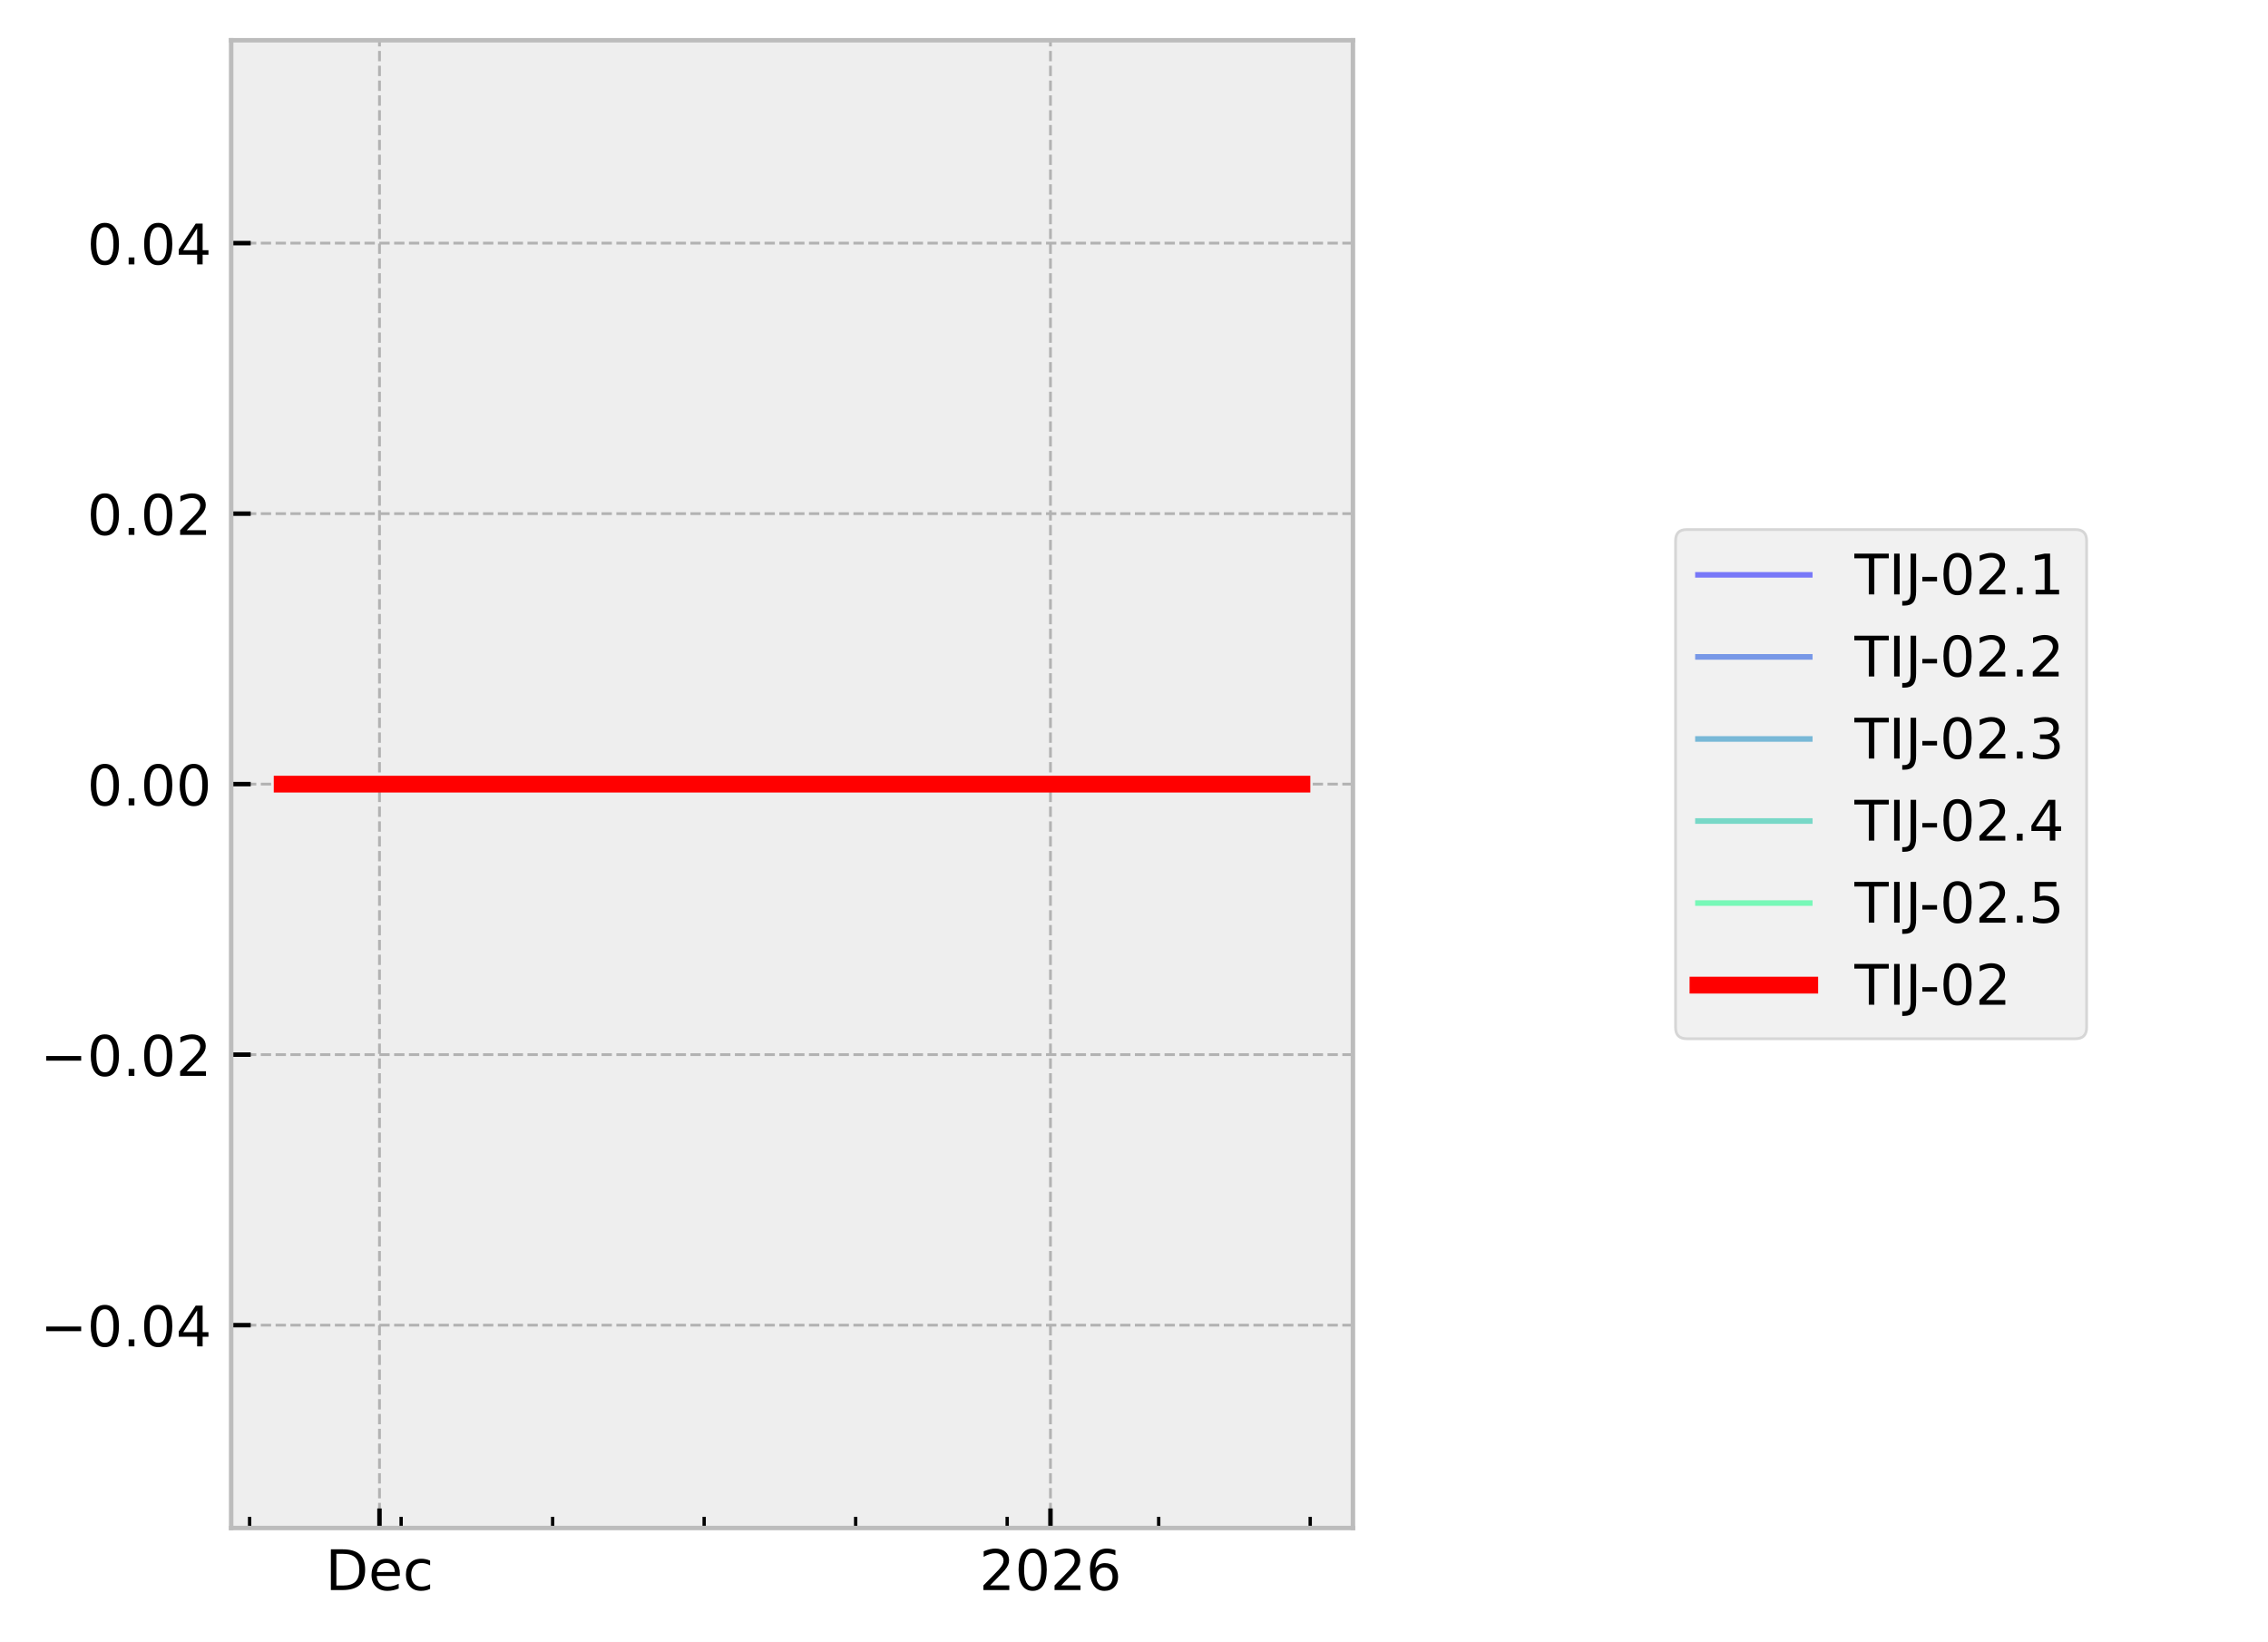
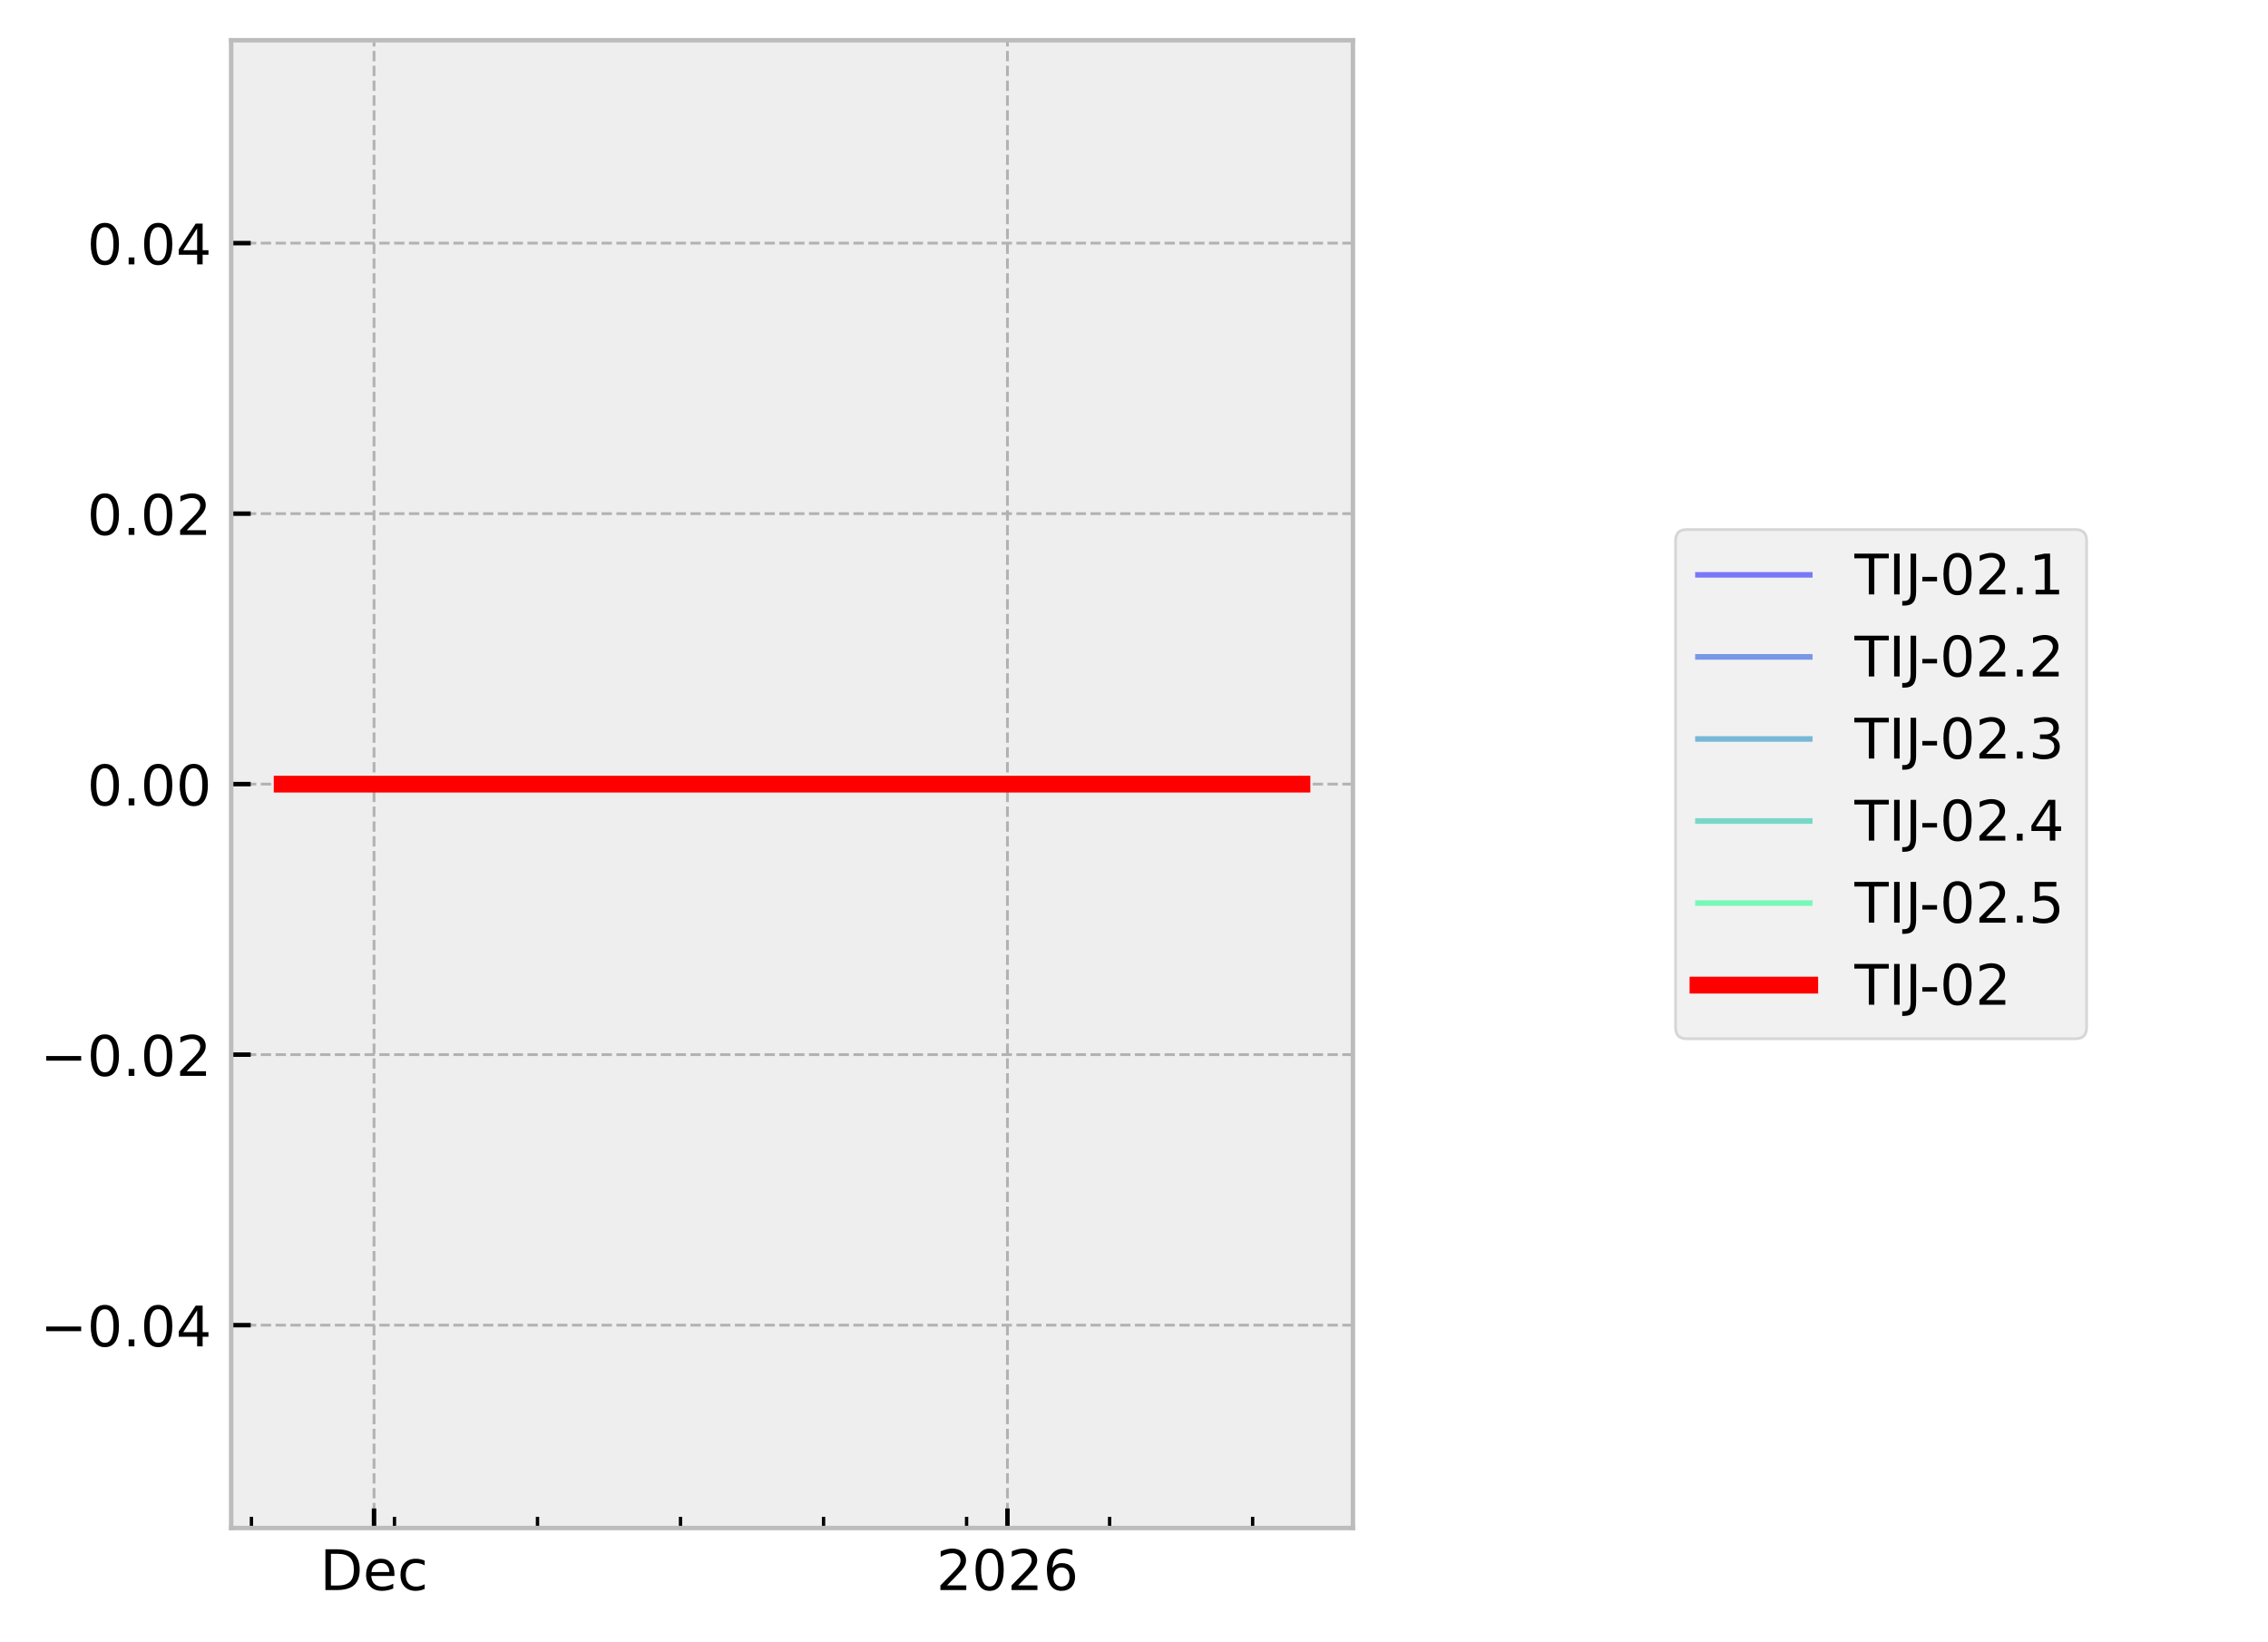
<svg xmlns="http://www.w3.org/2000/svg" xmlns:xlink="http://www.w3.org/1999/xlink" width="405.665pt" height="293.69pt" viewBox="0 0 405.665 293.69" version="1.1">
  <defs>
    <style type="text/css">*{stroke-linejoin: round; stroke-linecap: butt}</style>
  </defs>
  <g id="figure_1">
    <g id="patch_1">
      <path d="M 0 293.69  L 405.665 293.69  L 405.665 0  L 0 0  z " style="fill: #ffffff" />
    </g>
    <g id="axes_1">
      <g id="patch_2">
        <path d="M 41.345 273.312  L 241.991 273.312  L 241.991 7.2  L 41.345 7.2  z " style="fill: #eeeeee" />
      </g>
      <g id="matplotlib.axis_1">
        <g id="xtick_1">
          <g id="line2d_1">
-             <path d="M 67.876 273.312  L 67.876 7.2  " clip-path="url(#pccfa722cfe)" style="fill: none; stroke-dasharray: 1.85,0.8; stroke-dashoffset: 0; stroke: #b2b2b2; stroke-width: 0.5" />
+             <path d="M 66.901 273.312  L 66.901 7.2  " clip-path="url(#pb2c8a89c76)" style="fill: none; stroke-dasharray: 1.85,0.8; stroke-dashoffset: 0; stroke: #b2b2b2; stroke-width: 0.5" />
          </g>
          <g id="line2d_2">
            <defs>
-               <path id="m1086cccc2d" d="M 0 0  L 0 -3.5  " style="stroke: #000000; stroke-width: 0.8" />
-             </defs>
-             <g>
-               <use xlink:href="#m1086cccc2d" x="67.876" y="273.312" style="stroke: #000000; stroke-width: 0.8" />
+               <path id="m8e62d11ac5" d="M 0 0  L 0 -3.5  " style="stroke: #000000; stroke-width: 0.8" />
+             </defs>
+             <g>
+               <use xlink:href="#m8e62d11ac5" x="66.901" y="273.312" style="stroke: #000000; stroke-width: 0.8" />
            </g>
          </g>
          <g id="text_1">
-             <g transform="translate(58.20015 284.4104) scale(0.1 -0.1)">
+             <g transform="translate(57.22551 284.4104) scale(0.1 -0.1)">
              <defs>
                <path id="DejaVuSans-44" d="M 1259 4147  L 1259 519  L 2022 519  Q 2988 519 3436 956  Q 3884 1394 3884 2338  Q 3884 3275 3436 3711  Q 2988 4147 2022 4147  L 1259 4147  z M 628 4666  L 1925 4666  Q 3281 4666 3915 4102  Q 4550 3538 4550 2338  Q 4550 1131 3912 565  Q 3275 0 1925 0  L 628 0  L 628 4666  z " transform="scale(0.015625)" />
                <path id="DejaVuSans-65" d="M 3597 1894  L 3597 1613  L 953 1613  Q 991 1019 1311 708  Q 1631 397 2203 397  Q 2534 397 2845 478  Q 3156 559 3463 722  L 3463 178  Q 3153 47 2828 -22  Q 2503 -91 2169 -91  Q 1331 -91 842 396  Q 353 884 353 1716  Q 353 2575 817 3079  Q 1281 3584 2069 3584  Q 2775 3584 3186 3129  Q 3597 2675 3597 1894  z M 3022 2063  Q 3016 2534 2758 2815  Q 2500 3097 2075 3097  Q 1594 3097 1305 2825  Q 1016 2553 972 2059  L 3022 2063  z " transform="scale(0.015625)" />
                <path id="DejaVuSans-63" d="M 3122 3366  L 3122 2828  Q 2878 2963 2633 3030  Q 2388 3097 2138 3097  Q 1578 3097 1268 2742  Q 959 2388 959 1747  Q 959 1106 1268 751  Q 1578 397 2138 397  Q 2388 397 2633 464  Q 2878 531 3122 666  L 3122 134  Q 2881 22 2623 -34  Q 2366 -91 2075 -91  Q 1284 -91 818 406  Q 353 903 353 1747  Q 353 2603 823 3093  Q 1294 3584 2113 3584  Q 2378 3584 2631 3529  Q 2884 3475 3122 3366  z " transform="scale(0.015625)" />
              </defs>
              <use xlink:href="#DejaVuSans-44" />
              <use xlink:href="#DejaVuSans-65" transform="translate(77.00195 0)" />
              <use xlink:href="#DejaVuSans-63" transform="translate(138.5254 0)" />
            </g>
          </g>
        </g>
        <g id="xtick_2">
          <g id="line2d_3">
-             <path d="M 187.891 273.312  L 187.891 7.2  " clip-path="url(#pccfa722cfe)" style="fill: none; stroke-dasharray: 1.85,0.8; stroke-dashoffset: 0; stroke: #b2b2b2; stroke-width: 0.5" />
+             <path d="M 180.198 273.312  L 180.198 7.2  " clip-path="url(#pb2c8a89c76)" style="fill: none; stroke-dasharray: 1.85,0.8; stroke-dashoffset: 0; stroke: #b2b2b2; stroke-width: 0.5" />
          </g>
          <g id="line2d_4">
            <g>
-               <use xlink:href="#m1086cccc2d" x="187.891" y="273.312" style="stroke: #000000; stroke-width: 0.8" />
+               <use xlink:href="#m8e62d11ac5" x="180.198" y="273.312" style="stroke: #000000; stroke-width: 0.8" />
            </g>
          </g>
          <g id="text_2">
-             <g transform="translate(175.1658 284.4104) scale(0.1 -0.1)">
+             <g transform="translate(167.4726 284.4104) scale(0.1 -0.1)">
              <defs>
                <path id="DejaVuSans-32" d="M 1228 531  L 3431 531  L 3431 0  L 469 0  L 469 531  Q 828 903 1448 1529  Q 2069 2156 2228 2338  Q 2531 2678 2651 2914  Q 2772 3150 2772 3378  Q 2772 3750 2511 3984  Q 2250 4219 1831 4219  Q 1534 4219 1204 4116  Q 875 4013 500 3803  L 500 4441  Q 881 4594 1212 4672  Q 1544 4750 1819 4750  Q 2544 4750 2975 4387  Q 3406 4025 3406 3419  Q 3406 3131 3298 2873  Q 3191 2616 2906 2266  Q 2828 2175 2409 1742  Q 1991 1309 1228 531  z " transform="scale(0.015625)" />
                <path id="DejaVuSans-30" d="M 2034 4250  Q 1547 4250 1301 3770  Q 1056 3291 1056 2328  Q 1056 1369 1301 889  Q 1547 409 2034 409  Q 2525 409 2770 889  Q 3016 1369 3016 2328  Q 3016 3291 2770 3770  Q 2525 4250 2034 4250  z M 2034 4750  Q 2819 4750 3233 4129  Q 3647 3509 3647 2328  Q 3647 1150 3233 529  Q 2819 -91 2034 -91  Q 1250 -91 836 529  Q 422 1150 422 2328  Q 422 3509 836 4129  Q 1250 4750 2034 4750  z " transform="scale(0.015625)" />
                <path id="DejaVuSans-36" d="M 2113 2584  Q 1688 2584 1439 2293  Q 1191 2003 1191 1497  Q 1191 994 1439 701  Q 1688 409 2113 409  Q 2538 409 2786 701  Q 3034 994 3034 1497  Q 3034 2003 2786 2293  Q 2538 2584 2113 2584  z M 3366 4563  L 3366 3988  Q 3128 4100 2886 4159  Q 2644 4219 2406 4219  Q 1781 4219 1451 3797  Q 1122 3375 1075 2522  Q 1259 2794 1537 2939  Q 1816 3084 2150 3084  Q 2853 3084 3261 2657  Q 3669 2231 3669 1497  Q 3669 778 3244 343  Q 2819 -91 2113 -91  Q 1303 -91 875 529  Q 447 1150 447 2328  Q 447 3434 972 4092  Q 1497 4750 2381 4750  Q 2619 4750 2861 4703  Q 3103 4656 3366 4563  z " transform="scale(0.015625)" />
              </defs>
              <use xlink:href="#DejaVuSans-32" />
              <use xlink:href="#DejaVuSans-30" transform="translate(63.62305 0)" />
              <use xlink:href="#DejaVuSans-32" transform="translate(127.2461 0)" />
              <use xlink:href="#DejaVuSans-36" transform="translate(190.8691 0)" />
            </g>
          </g>
        </g>
        <g id="xtick_3">
          <g id="line2d_5">
            <defs>
-               <path id="m21cb2706ea" d="M 0 0  L 0 -2  " style="stroke: #000000; stroke-width: 0.6" />
-             </defs>
-             <g>
-               <use xlink:href="#m21cb2706ea" x="44.647" y="273.312" style="stroke: #000000; stroke-width: 0.6" />
+               <path id="m027ac26f08" d="M 0 0  L 0 -2  " style="stroke: #000000; stroke-width: 0.6" />
+             </defs>
+             <g>
+               <use xlink:href="#m027ac26f08" x="44.973" y="273.312" style="stroke: #000000; stroke-width: 0.6" />
            </g>
          </g>
        </g>
        <g id="xtick_4">
          <g id="line2d_6">
            <g>
-               <use xlink:href="#m21cb2706ea" x="71.747" y="273.312" style="stroke: #000000; stroke-width: 0.6" />
+               <use xlink:href="#m027ac26f08" x="70.556" y="273.312" style="stroke: #000000; stroke-width: 0.6" />
            </g>
          </g>
        </g>
        <g id="xtick_5">
          <g id="line2d_7">
            <g>
-               <use xlink:href="#m21cb2706ea" x="98.848" y="273.312" style="stroke: #000000; stroke-width: 0.6" />
+               <use xlink:href="#m027ac26f08" x="96.139" y="273.312" style="stroke: #000000; stroke-width: 0.6" />
            </g>
          </g>
        </g>
        <g id="xtick_6">
          <g id="line2d_8">
            <g>
-               <use xlink:href="#m21cb2706ea" x="125.948" y="273.312" style="stroke: #000000; stroke-width: 0.6" />
+               <use xlink:href="#m027ac26f08" x="121.722" y="273.312" style="stroke: #000000; stroke-width: 0.6" />
            </g>
          </g>
        </g>
        <g id="xtick_7">
          <g id="line2d_9">
            <g>
-               <use xlink:href="#m21cb2706ea" x="153.048" y="273.312" style="stroke: #000000; stroke-width: 0.6" />
+               <use xlink:href="#m027ac26f08" x="147.305" y="273.312" style="stroke: #000000; stroke-width: 0.6" />
            </g>
          </g>
        </g>
        <g id="xtick_8">
          <g id="line2d_10">
            <g>
-               <use xlink:href="#m21cb2706ea" x="180.148" y="273.312" style="stroke: #000000; stroke-width: 0.6" />
+               <use xlink:href="#m027ac26f08" x="172.888" y="273.312" style="stroke: #000000; stroke-width: 0.6" />
            </g>
          </g>
        </g>
        <g id="xtick_9">
          <g id="line2d_11">
            <g>
-               <use xlink:href="#m21cb2706ea" x="207.248" y="273.312" style="stroke: #000000; stroke-width: 0.6" />
+               <use xlink:href="#m027ac26f08" x="198.471" y="273.312" style="stroke: #000000; stroke-width: 0.6" />
            </g>
          </g>
        </g>
        <g id="xtick_10">
          <g id="line2d_12">
            <g>
-               <use xlink:href="#m21cb2706ea" x="234.348" y="273.312" style="stroke: #000000; stroke-width: 0.6" />
+               <use xlink:href="#m027ac26f08" x="224.054" y="273.312" style="stroke: #000000; stroke-width: 0.6" />
            </g>
          </g>
        </g>
      </g>
      <g id="matplotlib.axis_2">
        <g id="ytick_1">
          <g id="line2d_13">
-             <path d="M 41.345 237.024  L 241.991 237.024  " clip-path="url(#pccfa722cfe)" style="fill: none; stroke-dasharray: 1.85,0.8; stroke-dashoffset: 0; stroke: #b2b2b2; stroke-width: 0.5" />
+             <path d="M 41.345 237.024  L 241.991 237.024  " clip-path="url(#pb2c8a89c76)" style="fill: none; stroke-dasharray: 1.85,0.8; stroke-dashoffset: 0; stroke: #b2b2b2; stroke-width: 0.5" />
          </g>
          <g id="line2d_14">
            <defs>
-               <path id="m5f2f1645b4" d="M 0 0  L 3.5 0  " style="stroke: #000000; stroke-width: 0.8" />
-             </defs>
-             <g>
-               <use xlink:href="#m5f2f1645b4" x="41.345" y="237.024" style="stroke: #000000; stroke-width: 0.8" />
+               <path id="m782dd693f7" d="M 0 0  L 3.5 0  " style="stroke: #000000; stroke-width: 0.8" />
+             </defs>
+             <g>
+               <use xlink:href="#m782dd693f7" x="41.345" y="237.024" style="stroke: #000000; stroke-width: 0.8" />
            </g>
          </g>
          <g id="text_3">
            <g transform="translate(7.2 240.8232) scale(0.1 -0.1)">
              <defs>
                <path id="DejaVuSans-2212" d="M 678 2272  L 4684 2272  L 4684 1741  L 678 1741  L 678 2272  z " transform="scale(0.015625)" />
                <path id="DejaVuSans-2e" d="M 684 794  L 1344 794  L 1344 0  L 684 0  L 684 794  z " transform="scale(0.015625)" />
                <path id="DejaVuSans-34" d="M 2419 4116  L 825 1625  L 2419 1625  L 2419 4116  z M 2253 4666  L 3047 4666  L 3047 1625  L 3713 1625  L 3713 1100  L 3047 1100  L 3047 0  L 2419 0  L 2419 1100  L 313 1100  L 313 1709  L 2253 4666  z " transform="scale(0.015625)" />
              </defs>
              <use xlink:href="#DejaVuSans-2212" />
              <use xlink:href="#DejaVuSans-30" transform="translate(83.78906 0)" />
              <use xlink:href="#DejaVuSans-2e" transform="translate(147.4121 0)" />
              <use xlink:href="#DejaVuSans-30" transform="translate(179.1992 0)" />
              <use xlink:href="#DejaVuSans-34" transform="translate(242.8223 0)" />
            </g>
          </g>
        </g>
        <g id="ytick_2">
          <g id="line2d_15">
-             <path d="M 41.345 188.64  L 241.991 188.64  " clip-path="url(#pccfa722cfe)" style="fill: none; stroke-dasharray: 1.85,0.8; stroke-dashoffset: 0; stroke: #b2b2b2; stroke-width: 0.5" />
+             <path d="M 41.345 188.64  L 241.991 188.64  " clip-path="url(#pb2c8a89c76)" style="fill: none; stroke-dasharray: 1.85,0.8; stroke-dashoffset: 0; stroke: #b2b2b2; stroke-width: 0.5" />
          </g>
          <g id="line2d_16">
            <g>
-               <use xlink:href="#m5f2f1645b4" x="41.345" y="188.64" style="stroke: #000000; stroke-width: 0.8" />
+               <use xlink:href="#m782dd693f7" x="41.345" y="188.64" style="stroke: #000000; stroke-width: 0.8" />
            </g>
          </g>
          <g id="text_4">
            <g transform="translate(7.2 192.4392) scale(0.1 -0.1)">
              <use xlink:href="#DejaVuSans-2212" />
              <use xlink:href="#DejaVuSans-30" transform="translate(83.78906 0)" />
              <use xlink:href="#DejaVuSans-2e" transform="translate(147.4121 0)" />
              <use xlink:href="#DejaVuSans-30" transform="translate(179.1992 0)" />
              <use xlink:href="#DejaVuSans-32" transform="translate(242.8223 0)" />
            </g>
          </g>
        </g>
        <g id="ytick_3">
          <g id="line2d_17">
-             <path d="M 41.345 140.256  L 241.991 140.256  " clip-path="url(#pccfa722cfe)" style="fill: none; stroke-dasharray: 1.85,0.8; stroke-dashoffset: 0; stroke: #b2b2b2; stroke-width: 0.5" />
+             <path d="M 41.345 140.256  L 241.991 140.256  " clip-path="url(#pb2c8a89c76)" style="fill: none; stroke-dasharray: 1.85,0.8; stroke-dashoffset: 0; stroke: #b2b2b2; stroke-width: 0.5" />
          </g>
          <g id="line2d_18">
            <g>
-               <use xlink:href="#m5f2f1645b4" x="41.345" y="140.256" style="stroke: #000000; stroke-width: 0.8" />
+               <use xlink:href="#m782dd693f7" x="41.345" y="140.256" style="stroke: #000000; stroke-width: 0.8" />
            </g>
          </g>
          <g id="text_5">
            <g transform="translate(15.57969 144.0552) scale(0.1 -0.1)">
              <use xlink:href="#DejaVuSans-30" />
              <use xlink:href="#DejaVuSans-2e" transform="translate(63.62305 0)" />
              <use xlink:href="#DejaVuSans-30" transform="translate(95.41016 0)" />
              <use xlink:href="#DejaVuSans-30" transform="translate(159.0332 0)" />
            </g>
          </g>
        </g>
        <g id="ytick_4">
          <g id="line2d_19">
-             <path d="M 41.345 91.872  L 241.991 91.872  " clip-path="url(#pccfa722cfe)" style="fill: none; stroke-dasharray: 1.85,0.8; stroke-dashoffset: 0; stroke: #b2b2b2; stroke-width: 0.5" />
+             <path d="M 41.345 91.872  L 241.991 91.872  " clip-path="url(#pb2c8a89c76)" style="fill: none; stroke-dasharray: 1.85,0.8; stroke-dashoffset: 0; stroke: #b2b2b2; stroke-width: 0.5" />
          </g>
          <g id="line2d_20">
            <g>
-               <use xlink:href="#m5f2f1645b4" x="41.345" y="91.872" style="stroke: #000000; stroke-width: 0.8" />
+               <use xlink:href="#m782dd693f7" x="41.345" y="91.872" style="stroke: #000000; stroke-width: 0.8" />
            </g>
          </g>
          <g id="text_6">
            <g transform="translate(15.57969 95.67122) scale(0.1 -0.1)">
              <use xlink:href="#DejaVuSans-30" />
              <use xlink:href="#DejaVuSans-2e" transform="translate(63.62305 0)" />
              <use xlink:href="#DejaVuSans-30" transform="translate(95.41016 0)" />
              <use xlink:href="#DejaVuSans-32" transform="translate(159.0332 0)" />
            </g>
          </g>
        </g>
        <g id="ytick_5">
          <g id="line2d_21">
-             <path d="M 41.345 43.488  L 241.991 43.488  " clip-path="url(#pccfa722cfe)" style="fill: none; stroke-dasharray: 1.85,0.8; stroke-dashoffset: 0; stroke: #b2b2b2; stroke-width: 0.5" />
+             <path d="M 41.345 43.488  L 241.991 43.488  " clip-path="url(#pb2c8a89c76)" style="fill: none; stroke-dasharray: 1.85,0.8; stroke-dashoffset: 0; stroke: #b2b2b2; stroke-width: 0.5" />
          </g>
          <g id="line2d_22">
            <g>
-               <use xlink:href="#m5f2f1645b4" x="41.345" y="43.488" style="stroke: #000000; stroke-width: 0.8" />
+               <use xlink:href="#m782dd693f7" x="41.345" y="43.488" style="stroke: #000000; stroke-width: 0.8" />
            </g>
          </g>
          <g id="text_7">
            <g transform="translate(15.57969 47.28722) scale(0.1 -0.1)">
              <use xlink:href="#DejaVuSans-30" />
              <use xlink:href="#DejaVuSans-2e" transform="translate(63.62305 0)" />
              <use xlink:href="#DejaVuSans-30" transform="translate(95.41016 0)" />
              <use xlink:href="#DejaVuSans-34" transform="translate(159.0332 0)" />
            </g>
          </g>
        </g>
      </g>
      <g id="line2d_23">
-         <path d="M 50.466 140.256  L 105.016 140.256  L 128.083 140.256  L 232.743 140.256  L 232.871 140.256  " clip-path="url(#pccfa722cfe)" style="fill: none; stroke: #0000ff; stroke-opacity: 0.5; stroke-linecap: square" />
+         <path d="M 50.466 140.256  L 101.962 140.256  L 123.738 140.256  L 222.539 140.256  L 232.743 140.256  L 232.871 140.256  " clip-path="url(#pb2c8a89c76)" style="fill: none; stroke: #0000ff; stroke-opacity: 0.5; stroke-linecap: square" />
      </g>
      <g id="line2d_24">
-         <path d="M 50.466 140.256  L 105.016 140.256  L 128.083 140.256  L 232.743 140.256  L 232.871 140.256  " clip-path="url(#pccfa722cfe)" style="fill: none; stroke: #0040df; stroke-opacity: 0.5; stroke-linecap: square" />
+         <path d="M 50.466 140.256  L 101.962 140.256  L 123.738 140.256  L 222.539 140.256  L 232.743 140.256  L 232.871 140.256  " clip-path="url(#pb2c8a89c76)" style="fill: none; stroke: #0040df; stroke-opacity: 0.5; stroke-linecap: square" />
      </g>
      <g id="line2d_25">
-         <path d="M 50.466 140.256  L 105.016 140.256  L 128.083 140.256  L 232.743 140.256  L 232.871 140.256  " clip-path="url(#pccfa722cfe)" style="fill: none; stroke: #0080bf; stroke-opacity: 0.5; stroke-linecap: square" />
+         <path d="M 50.466 140.256  L 101.962 140.256  L 123.738 140.256  L 222.539 140.256  L 232.743 140.256  L 232.871 140.256  " clip-path="url(#pb2c8a89c76)" style="fill: none; stroke: #0080bf; stroke-opacity: 0.5; stroke-linecap: square" />
      </g>
      <g id="line2d_26">
-         <path d="M 50.466 140.256  L 105.016 140.256  L 128.083 140.256  L 232.743 140.256  L 232.871 140.256  " clip-path="url(#pccfa722cfe)" style="fill: none; stroke: #00c09f; stroke-opacity: 0.5; stroke-linecap: square" />
+         <path d="M 50.466 140.256  L 101.962 140.256  L 123.738 140.256  L 222.539 140.256  L 232.743 140.256  L 232.871 140.256  " clip-path="url(#pb2c8a89c76)" style="fill: none; stroke: #00c09f; stroke-opacity: 0.5; stroke-linecap: square" />
      </g>
      <g id="line2d_27">
-         <path d="M 50.466 140.256  L 105.016 140.256  L 128.083 140.256  L 232.743 140.256  L 232.871 140.256  " clip-path="url(#pccfa722cfe)" style="fill: none; stroke: #00ff80; stroke-opacity: 0.5; stroke-linecap: square" />
+         <path d="M 50.466 140.256  L 101.962 140.256  L 123.738 140.256  L 222.539 140.256  L 232.743 140.256  L 232.871 140.256  " clip-path="url(#pb2c8a89c76)" style="fill: none; stroke: #00ff80; stroke-opacity: 0.5; stroke-linecap: square" />
      </g>
      <g id="line2d_28">
-         <path d="M 50.466 140.256  L 105.016 140.256  L 128.083 140.256  L 232.743 140.256  L 232.871 140.256  " clip-path="url(#pccfa722cfe)" style="fill: none; stroke: #ff0000; stroke-width: 3; stroke-linecap: square" />
+         <path d="M 50.466 140.256  L 101.962 140.256  L 123.738 140.256  L 222.539 140.256  L 232.743 140.256  L 232.871 140.256  " clip-path="url(#pb2c8a89c76)" style="fill: none; stroke: #ff0000; stroke-width: 3; stroke-linecap: square" />
      </g>
      <g id="patch_3">
        <path d="M 41.345 273.312  L 41.345 7.2  " style="fill: none; stroke: #bcbcbc; stroke-width: 0.8; stroke-linejoin: miter; stroke-linecap: square" />
      </g>
      <g id="patch_4">
        <path d="M 241.991 273.312  L 241.991 7.2  " style="fill: none; stroke: #bcbcbc; stroke-width: 0.8; stroke-linejoin: miter; stroke-linecap: square" />
      </g>
      <g id="patch_5">
        <path d="M 41.345 273.312  L 241.991 273.312  " style="fill: none; stroke: #bcbcbc; stroke-width: 0.8; stroke-linejoin: miter; stroke-linecap: square" />
      </g>
      <g id="patch_6">
        <path d="M 41.345 7.2  L 241.991 7.2  " style="fill: none; stroke: #bcbcbc; stroke-width: 0.8; stroke-linejoin: miter; stroke-linecap: square" />
      </g>
    </g>
    <g id="axes_2">
      <g id="legend_1">
        <g id="patch_7">
          <path d="M 301.702 185.79  L 371.22 185.79  Q 373.22 185.79 373.22 183.79  L 373.22 96.722  Q 373.22 94.722 371.22 94.722  L 301.702 94.722  Q 299.702 94.722 299.702 96.722  L 299.702 183.79  Q 299.702 185.79 301.702 185.79  z " style="fill: #eeeeee; opacity: 0.8; stroke: #cccccc; stroke-width: 0.5; stroke-linejoin: miter" />
        </g>
        <g id="line2d_29">
          <path d="M 303.702 102.82  L 313.702 102.82  L 323.702 102.82  " style="fill: none; stroke: #0000ff; stroke-opacity: 0.5; stroke-linecap: square" />
        </g>
        <g id="text_8">
          <g transform="translate(331.7016 106.3201) scale(0.1 -0.1)">
            <defs>
              <path id="DejaVuSans-54" d="M -19 4666  L 3928 4666  L 3928 4134  L 2272 4134  L 2272 0  L 1638 0  L 1638 4134  L -19 4134  L -19 4666  z " transform="scale(0.015625)" />
              <path id="DejaVuSans-49" d="M 628 4666  L 1259 4666  L 1259 0  L 628 0  L 628 4666  z " transform="scale(0.015625)" />
              <path id="DejaVuSans-4a" d="M 628 4666  L 1259 4666  L 1259 325  Q 1259 -519 939 -900  Q 619 -1281 -91 -1281  L -331 -1281  L -331 -750  L -134 -750  Q 284 -750 456 -515  Q 628 -281 628 325  L 628 4666  z " transform="scale(0.015625)" />
              <path id="DejaVuSans-2d" d="M 313 2009  L 1997 2009  L 1997 1497  L 313 1497  L 313 2009  z " transform="scale(0.015625)" />
              <path id="DejaVuSans-31" d="M 794 531  L 1825 531  L 1825 4091  L 703 3866  L 703 4441  L 1819 4666  L 2450 4666  L 2450 531  L 3481 531  L 3481 0  L 794 0  L 794 531  z " transform="scale(0.015625)" />
            </defs>
            <use xlink:href="#DejaVuSans-54" />
            <use xlink:href="#DejaVuSans-49" transform="translate(61.08398 0)" />
            <use xlink:href="#DejaVuSans-4a" transform="translate(90.57617 0)" />
            <use xlink:href="#DejaVuSans-2d" transform="translate(116.4434 0)" />
            <use xlink:href="#DejaVuSans-30" transform="translate(152.5273 0)" />
            <use xlink:href="#DejaVuSans-32" transform="translate(216.1504 0)" />
            <use xlink:href="#DejaVuSans-2e" transform="translate(279.7734 0)" />
            <use xlink:href="#DejaVuSans-31" transform="translate(311.5605 0)" />
          </g>
        </g>
        <g id="line2d_30">
          <path d="M 303.702 117.498  L 313.702 117.498  L 323.702 117.498  " style="fill: none; stroke: #0040df; stroke-opacity: 0.5; stroke-linecap: square" />
        </g>
        <g id="text_9">
          <g transform="translate(331.7016 120.9982) scale(0.1 -0.1)">
            <use xlink:href="#DejaVuSans-54" />
            <use xlink:href="#DejaVuSans-49" transform="translate(61.08398 0)" />
            <use xlink:href="#DejaVuSans-4a" transform="translate(90.57617 0)" />
            <use xlink:href="#DejaVuSans-2d" transform="translate(116.4434 0)" />
            <use xlink:href="#DejaVuSans-30" transform="translate(152.5273 0)" />
            <use xlink:href="#DejaVuSans-32" transform="translate(216.1504 0)" />
            <use xlink:href="#DejaVuSans-2e" transform="translate(279.7734 0)" />
            <use xlink:href="#DejaVuSans-32" transform="translate(311.5605 0)" />
          </g>
        </g>
        <g id="line2d_31">
          <path d="M 303.702 132.176  L 313.702 132.176  L 323.702 132.176  " style="fill: none; stroke: #0080bf; stroke-opacity: 0.5; stroke-linecap: square" />
        </g>
        <g id="text_10">
          <g transform="translate(331.7016 135.6763) scale(0.1 -0.1)">
            <defs>
              <path id="DejaVuSans-33" d="M 2597 2516  Q 3050 2419 3304 2112  Q 3559 1806 3559 1356  Q 3559 666 3084 287  Q 2609 -91 1734 -91  Q 1441 -91 1130 -33  Q 819 25 488 141  L 488 750  Q 750 597 1062 519  Q 1375 441 1716 441  Q 2309 441 2620 675  Q 2931 909 2931 1356  Q 2931 1769 2642 2001  Q 2353 2234 1838 2234  L 1294 2234  L 1294 2753  L 1863 2753  Q 2328 2753 2575 2939  Q 2822 3125 2822 3475  Q 2822 3834 2567 4026  Q 2313 4219 1838 4219  Q 1578 4219 1281 4162  Q 984 4106 628 3988  L 628 4550  Q 988 4650 1302 4700  Q 1616 4750 1894 4750  Q 2613 4750 3031 4423  Q 3450 4097 3450 3541  Q 3450 3153 3228 2886  Q 3006 2619 2597 2516  z " transform="scale(0.015625)" />
            </defs>
            <use xlink:href="#DejaVuSans-54" />
            <use xlink:href="#DejaVuSans-49" transform="translate(61.08398 0)" />
            <use xlink:href="#DejaVuSans-4a" transform="translate(90.57617 0)" />
            <use xlink:href="#DejaVuSans-2d" transform="translate(116.4434 0)" />
            <use xlink:href="#DejaVuSans-30" transform="translate(152.5273 0)" />
            <use xlink:href="#DejaVuSans-32" transform="translate(216.1504 0)" />
            <use xlink:href="#DejaVuSans-2e" transform="translate(279.7734 0)" />
            <use xlink:href="#DejaVuSans-33" transform="translate(311.5605 0)" />
          </g>
        </g>
        <g id="line2d_32">
          <path d="M 303.702 146.854  L 313.702 146.854  L 323.702 146.854  " style="fill: none; stroke: #00c09f; stroke-opacity: 0.5; stroke-linecap: square" />
        </g>
        <g id="text_11">
          <g transform="translate(331.7016 150.3544) scale(0.1 -0.1)">
            <use xlink:href="#DejaVuSans-54" />
            <use xlink:href="#DejaVuSans-49" transform="translate(61.08398 0)" />
            <use xlink:href="#DejaVuSans-4a" transform="translate(90.57617 0)" />
            <use xlink:href="#DejaVuSans-2d" transform="translate(116.4434 0)" />
            <use xlink:href="#DejaVuSans-30" transform="translate(152.5273 0)" />
            <use xlink:href="#DejaVuSans-32" transform="translate(216.1504 0)" />
            <use xlink:href="#DejaVuSans-2e" transform="translate(279.7734 0)" />
            <use xlink:href="#DejaVuSans-34" transform="translate(311.5605 0)" />
          </g>
        </g>
        <g id="line2d_33">
          <path d="M 303.702 161.533  L 313.702 161.533  L 323.702 161.533  " style="fill: none; stroke: #00ff80; stroke-opacity: 0.5; stroke-linecap: square" />
        </g>
        <g id="text_12">
          <g transform="translate(331.7016 165.0326) scale(0.1 -0.1)">
            <defs>
              <path id="DejaVuSans-35" d="M 691 4666  L 3169 4666  L 3169 4134  L 1269 4134  L 1269 2991  Q 1406 3038 1543 3061  Q 1681 3084 1819 3084  Q 2600 3084 3056 2656  Q 3513 2228 3513 1497  Q 3513 744 3044 326  Q 2575 -91 1722 -91  Q 1428 -91 1123 -41  Q 819 9 494 109  L 494 744  Q 775 591 1075 516  Q 1375 441 1709 441  Q 2250 441 2565 725  Q 2881 1009 2881 1497  Q 2881 1984 2565 2268  Q 2250 2553 1709 2553  Q 1456 2553 1204 2497  Q 953 2441 691 2322  L 691 4666  z " transform="scale(0.015625)" />
            </defs>
            <use xlink:href="#DejaVuSans-54" />
            <use xlink:href="#DejaVuSans-49" transform="translate(61.08398 0)" />
            <use xlink:href="#DejaVuSans-4a" transform="translate(90.57617 0)" />
            <use xlink:href="#DejaVuSans-2d" transform="translate(116.4434 0)" />
            <use xlink:href="#DejaVuSans-30" transform="translate(152.5273 0)" />
            <use xlink:href="#DejaVuSans-32" transform="translate(216.1504 0)" />
            <use xlink:href="#DejaVuSans-2e" transform="translate(279.7734 0)" />
            <use xlink:href="#DejaVuSans-35" transform="translate(311.5605 0)" />
          </g>
        </g>
        <g id="line2d_34">
          <path d="M 303.702 176.211  L 313.702 176.211  L 323.702 176.211  " style="fill: none; stroke: #ff0000; stroke-width: 3; stroke-linecap: square" />
        </g>
        <g id="text_13">
          <g transform="translate(331.7016 179.7107) scale(0.1 -0.1)">
            <use xlink:href="#DejaVuSans-54" />
            <use xlink:href="#DejaVuSans-49" transform="translate(61.08398 0)" />
            <use xlink:href="#DejaVuSans-4a" transform="translate(90.57617 0)" />
            <use xlink:href="#DejaVuSans-2d" transform="translate(116.4434 0)" />
            <use xlink:href="#DejaVuSans-30" transform="translate(152.5273 0)" />
            <use xlink:href="#DejaVuSans-32" transform="translate(216.1504 0)" />
          </g>
        </g>
      </g>
    </g>
  </g>
  <defs>
-     <clipPath id="pccfa722cfe">
+     <clipPath id="pb2c8a89c76">
      <rect x="41.345" y="7.2" width="200.646" height="266.112" />
    </clipPath>
  </defs>
</svg>
